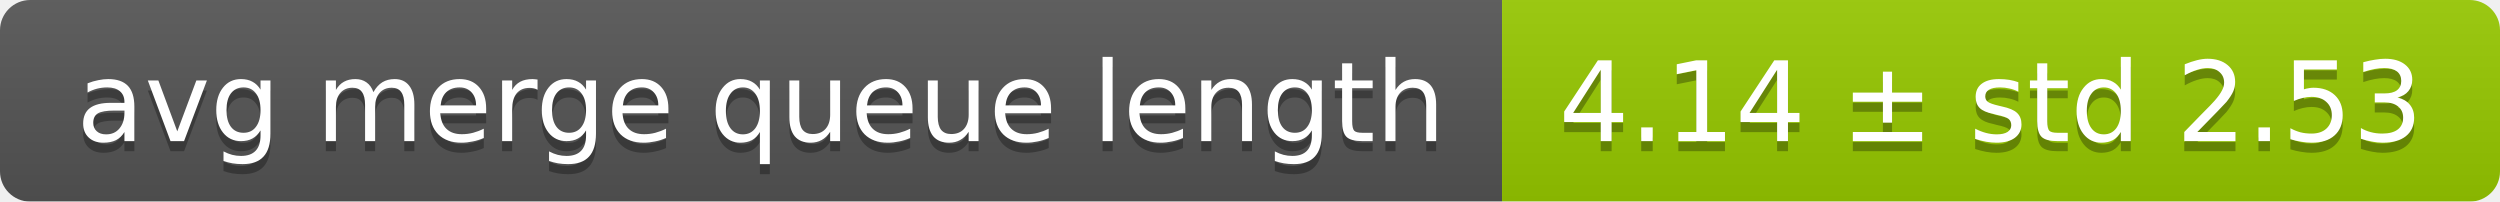
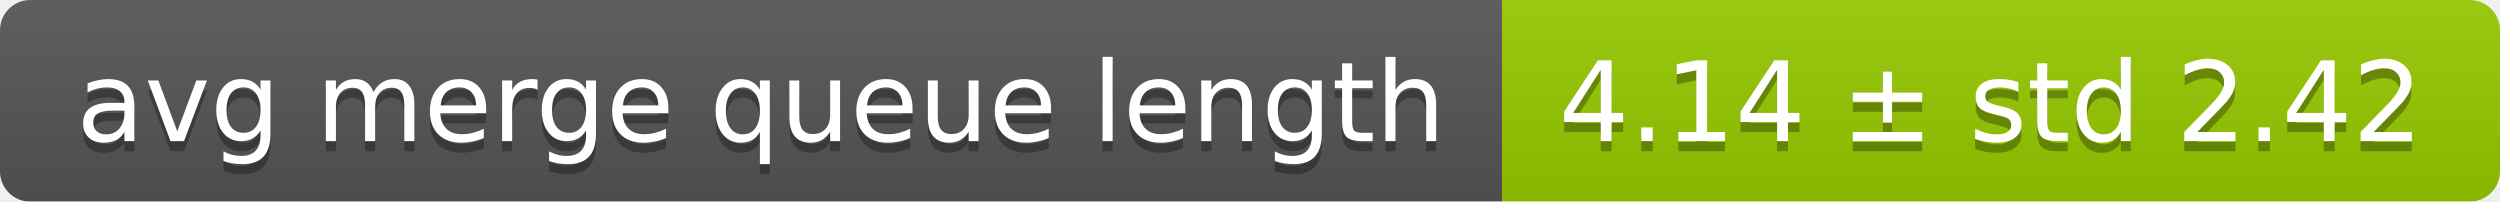
<svg xmlns="http://www.w3.org/2000/svg" width="248" height="20">
  <linearGradient id="smooth" x2="0" y2="100%">
    <stop offset="0" stop-color="#bbb" stop-opacity=".1" />
    <stop offset="1" stop-opacity=".1" />
  </linearGradient>
  <mask id="round">
    <rect width="248" height="20" rx="3" fill="#fff" />
  </mask>
  <g mask="url(#round)">
    <rect width="149" height="20" fill="#555" />
    <rect x="149" width="99" height="20" fill="#97ca00" />
    <rect width="248" height="20" fill="url(#smooth)" />
  </g>
  <g fill="#fff" text-anchor="middle" font-family="DejaVu Sans,Verdana,Geneva,sans-serif" font-size="11">
    <text x="75.5" y="15" fill="#010101" fill-opacity=".3">avg merge queue length</text>
    <text x="75.5" y="14">avg merge queue length</text>
-     <text x="197.5" y="15" fill="#010101" fill-opacity=".3">4.14 ± std 2.53</text>
-     <text x="197.5" y="14">4.14 ± std 2.53</text>
+     <text x="197.5" y="15" fill="#010101" fill-opacity=".3">4.14 ± std 2.42</text>
+     <text x="197.5" y="14">4.14 ± std 2.42</text>
  </g>
</svg>
